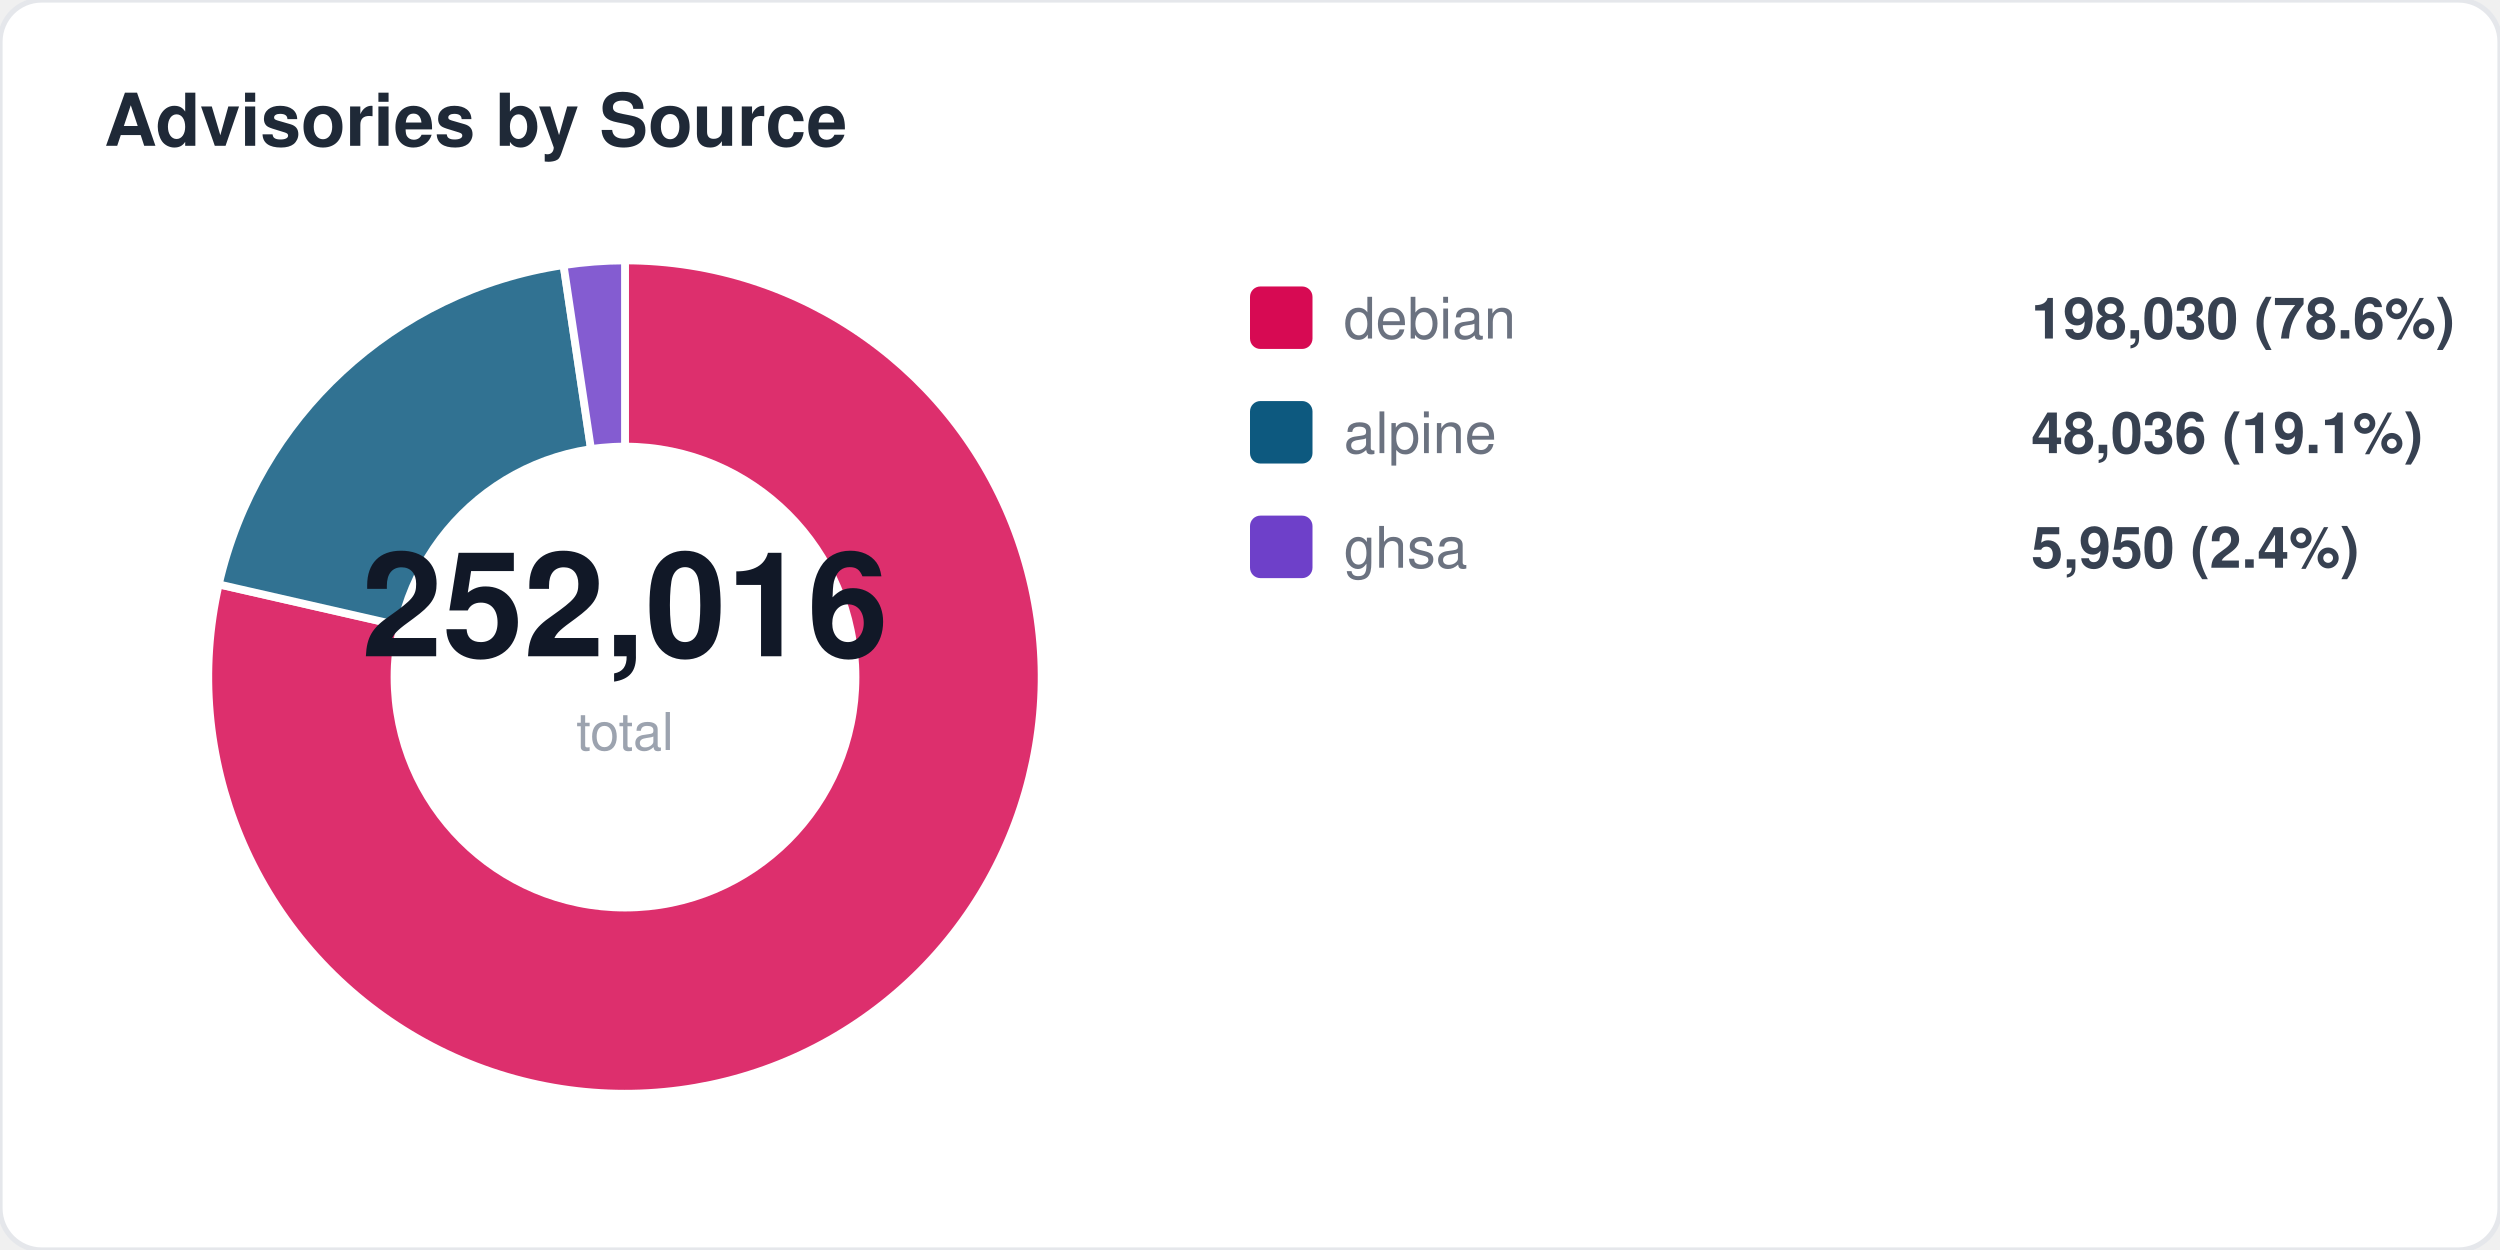
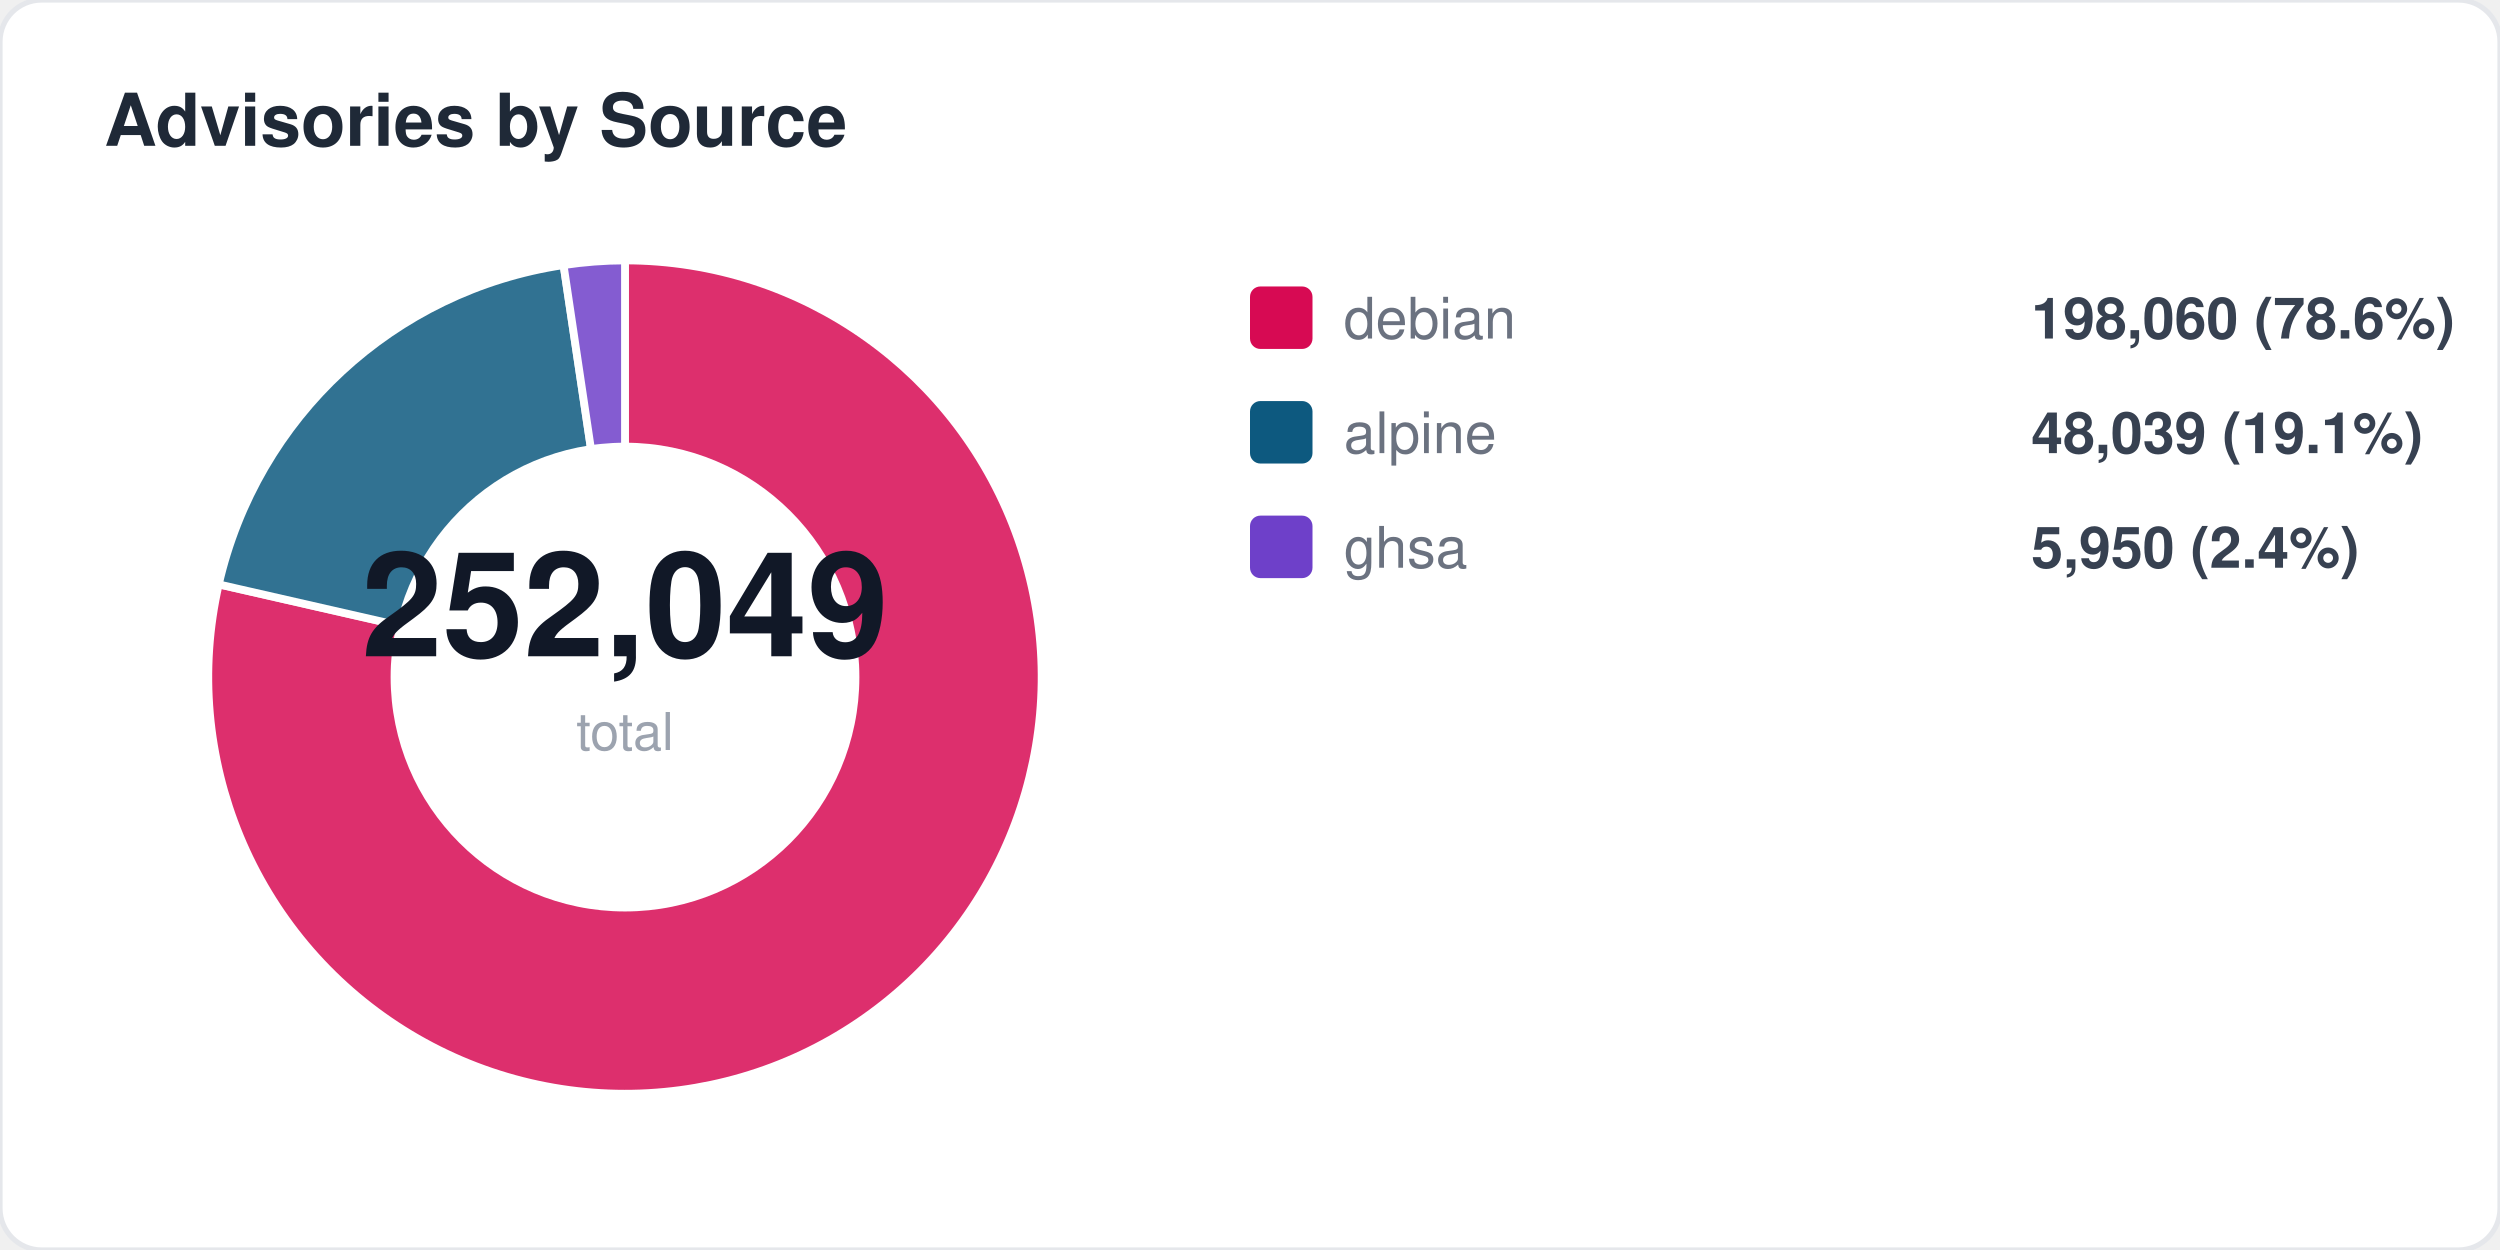
<svg xmlns="http://www.w3.org/2000/svg" width="480" height="240" viewBox="0 0 480 240" fill="none">
  <style>
  text { font-family: -apple-system, BlinkMacSystemFont, "Segoe UI", Helvetica, Arial, sans-serif; }
  .title { font-size: 14px; font-weight: 700; fill: #1f2937; }
  .label { font-size: 11px; fill: #6b7280; }
  .value { font-size: 11px; font-weight: 600; fill: #374151; }
  .big-number { font-size: 28px; font-weight: 800; fill: #111827; }
  .sub { font-size: 10px; fill: #9ca3af; }
</style>
  <rect width="480" height="240" rx="8" fill="#ffffff" stroke="#e5e7eb" stroke-width="1" />
  <text x="20" y="28" class="title">Advisories by Source</text>
  <path d="M 120 130 L 120.0 50.0 A 80 80 0 1 1 42.0 112.2 Z" fill="#d70a53" opacity="0.85" stroke="#fff" stroke-width="1.5" />
  <path d="M 120 130 L 42.0 112.2 A 80 80 0 0 1 108.2 50.9 Z" fill="#0d597f" opacity="0.85" stroke="#fff" stroke-width="1.5" />
  <path d="M 120 130 L 108.2 50.9 A 80 80 0 0 1 120.0 50.0 Z" fill="#6e40c9" opacity="0.85" stroke="#fff" stroke-width="1.5" />
  <circle cx="120" cy="130" r="45" fill="#ffffff" />
-   <text x="120" y="126" text-anchor="middle" class="big-number">252,016</text>
+   <text x="120" y="126" text-anchor="middle" class="big-number">252,049</text>
  <text x="120" y="144" text-anchor="middle" class="sub">total</text>
  <rect x="240" y="55" width="12" height="12" rx="2" fill="#d70a53" />
  <text x="258" y="65" class="label">debian</text>
-   <text x="390" y="65" class="value">198,030 (78.6%)</text>
+   <text x="390" y="65" class="value">198,060 (78.6%)</text>
  <rect x="240" y="77" width="12" height="12" rx="2" fill="#0d597f" />
  <text x="258" y="87" class="label">alpine</text>
-   <text x="390" y="87" class="value">48,036 (19.1%)</text>
+   <text x="390" y="87" class="value">48,039 (19.1%)</text>
  <rect x="240" y="99" width="12" height="12" rx="2" fill="#6e40c9" />
  <text x="258" y="109" class="label">ghsa</text>
  <text x="390" y="109" class="value">5,950 (2.4%)</text>
</svg>
